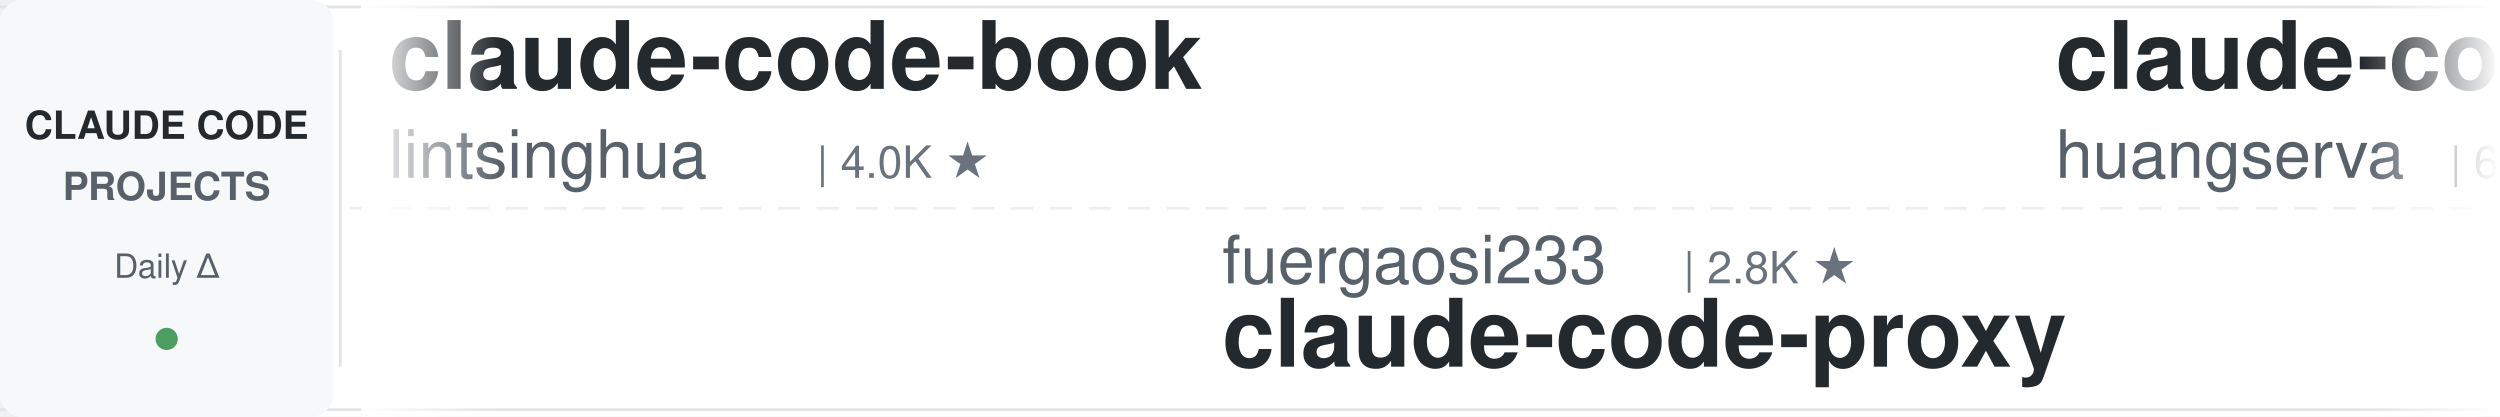
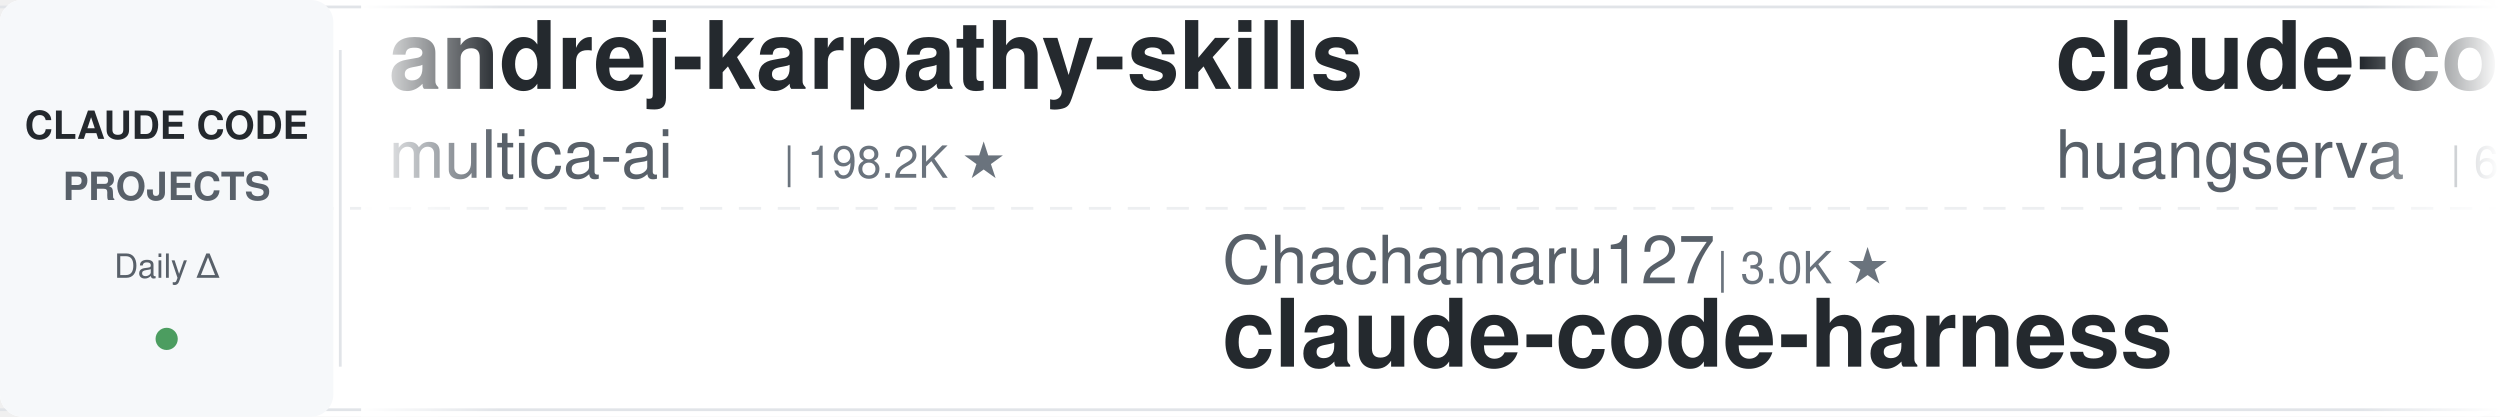
<svg xmlns="http://www.w3.org/2000/svg" width="900" height="150">
  <defs>
    <linearGradient id="leftFade" x1="0%" y1="0%" x2="100%" y2="0%">
      <stop offset="0%" style="stop-color:#ffffff;stop-opacity:1" />
      <stop offset="100%" style="stop-color:#ffffff;stop-opacity:0" />
    </linearGradient>
    <linearGradient id="rightFade" x1="0%" y1="0%" x2="100%" y2="0%">
      <stop offset="0%" style="stop-color:#ffffff;stop-opacity:0" />
      <stop offset="100%" style="stop-color:#ffffff;stop-opacity:1" />
    </linearGradient>
  </defs>
  <rect width="900" height="150" fill="#ffffff" rx="8" />
  <rect x="0" y="2" width="900" height="1" fill="#e1e4e8" />
  <rect x="0" y="147" width="900" height="1" fill="#e1e4e8" />
  <line x1="0" y1="75" x2="900" y2="75" stroke="#e1e4e8" stroke-width="1" stroke-dasharray="8 6" opacity="0.6" />
  <rect x="0" y="0" width="120" height="150" fill="#f6f8fa" rx="8" />
  <text x="60" y="50" font-family="-apple-system, BlinkMacSystemFont, 'Segoe UI', Helvetica, Arial, sans-serif" font-size="14" font-weight="600" fill="#24292e" text-anchor="middle">CLAUDE CODE</text>
  <text x="60" y="72" font-family="-apple-system, BlinkMacSystemFont, 'Segoe UI', Helvetica, Arial, sans-serif" font-size="14" font-weight="600" fill="#586069" text-anchor="middle">PROJECTS</text>
  <text x="60" y="100" font-family="-apple-system, BlinkMacSystemFont, 'Segoe UI', Helvetica, Arial, sans-serif" font-size="12" font-weight="500" fill="#586069" text-anchor="middle">Daily Δ</text>
  <circle cx="60" cy="122" r="4" fill="#22863a" opacity="0.8" />
  <rect x="122" y="18" width="1" height="114" fill="#e1e4e8" />
  <clipPath id="tickerClip">
    <rect x="130" y="0" width="770" height="150" />
  </clipPath>
  <g clip-path="url(#tickerClip)">
    <g id="tickerItems">
      <animateTransform attributeName="transform" attributeType="XML" type="translate" from="0 0" to="-3000 0" dur="54s" repeatCount="indefinite" />
      <g transform="translate(0, 0)">
-         <text x="140" y="32" font-family="-apple-system, BlinkMacSystemFont, 'Segoe UI', Helvetica, Arial, sans-serif" font-size="34" font-weight="600" fill="#24292e">claude-code-book</text>
-         <text x="140" y="64" font-family="-apple-system, BlinkMacSystemFont, 'Segoe UI', Helvetica, Arial, sans-serif" font-size="24" font-weight="400" fill="#586069">lintsinghua</text>
-         <text x="294" y="64" font-family="-apple-system, BlinkMacSystemFont, 'Segoe UI', Helvetica, Arial, sans-serif" font-size="16" font-weight="500" fill="#6a737d">| 4.0K ★</text>
+         <text x="140" y="32" font-family="-apple-system, BlinkMacSystemFont, 'Segoe UI', Helvetica, Arial, sans-serif" font-size="34" font-weight="600" fill="#24292e">andrej-karpathy-skills</text>
+         <text x="140" y="64" font-family="-apple-system, BlinkMacSystemFont, 'Segoe UI', Helvetica, Arial, sans-serif" font-size="24" font-weight="400" fill="#586069">multica-ai</text>
+         <text x="282" y="64" font-family="-apple-system, BlinkMacSystemFont, 'Segoe UI', Helvetica, Arial, sans-serif" font-size="16" font-weight="500" fill="#6a737d">| 198.2K ★</text>
      </g>
      <g transform="translate(300, 0)">
-         <text x="140" y="102" font-family="-apple-system, BlinkMacSystemFont, 'Segoe UI', Helvetica, Arial, sans-serif" font-size="24" font-weight="400" fill="#586069">fuergaosi233</text>
-         <text x="306" y="102" font-family="-apple-system, BlinkMacSystemFont, 'Segoe UI', Helvetica, Arial, sans-serif" font-size="16" font-weight="500" fill="#6a737d">| 2.8K ★</text>
-         <text x="140" y="132" font-family="-apple-system, BlinkMacSystemFont, 'Segoe UI', Helvetica, Arial, sans-serif" font-size="34" font-weight="600" fill="#24292e">claude-code-proxy</text>
+         <text x="140" y="102" font-family="-apple-system, BlinkMacSystemFont, 'Segoe UI', Helvetica, Arial, sans-serif" font-size="24" font-weight="400" fill="#586069">Chachamaru127</text>
+         <text x="318" y="102" font-family="-apple-system, BlinkMacSystemFont, 'Segoe UI', Helvetica, Arial, sans-serif" font-size="16" font-weight="500" fill="#6a737d">| 3.0K ★</text>
+         <text x="140" y="132" font-family="-apple-system, BlinkMacSystemFont, 'Segoe UI', Helvetica, Arial, sans-serif" font-size="34" font-weight="600" fill="#24292e">claude-code-harness</text>
      </g>
      <g transform="translate(600, 0)">
        <text x="140" y="32" font-family="-apple-system, BlinkMacSystemFont, 'Segoe UI', Helvetica, Arial, sans-serif" font-size="34" font-weight="600" fill="#24292e">claude-code-cli</text>
        <text x="140" y="64" font-family="-apple-system, BlinkMacSystemFont, 'Segoe UI', Helvetica, Arial, sans-serif" font-size="24" font-weight="400" fill="#586069">huangserva</text>
        <text x="282" y="64" font-family="-apple-system, BlinkMacSystemFont, 'Segoe UI', Helvetica, Arial, sans-serif" font-size="16" font-weight="500" fill="#6a737d">| 621 ★</text>
      </g>
      <g transform="translate(900, 0)">
-         <text x="140" y="102" font-family="-apple-system, BlinkMacSystemFont, 'Segoe UI', Helvetica, Arial, sans-serif" font-size="24" font-weight="400" fill="#586069">Alishahryar1</text>
-         <text x="306" y="102" font-family="-apple-system, BlinkMacSystemFont, 'Segoe UI', Helvetica, Arial, sans-serif" font-size="16" font-weight="500" fill="#6a737d">| 43.2K ★</text>
-         <text x="140" y="132" font-family="-apple-system, BlinkMacSystemFont, 'Segoe UI', Helvetica, Arial, sans-serif" font-size="34" font-weight="600" fill="#24292e">free-claude-code</text>
+         <text x="140" y="102" font-family="-apple-system, BlinkMacSystemFont, 'Segoe UI', Helvetica, Arial, sans-serif" font-size="24" font-weight="400" fill="#586069">VoltAgent</text>
+         <text x="270" y="102" font-family="-apple-system, BlinkMacSystemFont, 'Segoe UI', Helvetica, Arial, sans-serif" font-size="16" font-weight="500" fill="#6a737d">| 23.9K ★</text>
+         <text x="140" y="132" font-family="-apple-system, BlinkMacSystemFont, 'Segoe UI', Helvetica, Arial, sans-serif" font-size="34" font-weight="600" fill="#24292e">awesome-claude-code-suba...</text>
      </g>
      <g transform="translate(1200, 0)">
-         <text x="140" y="32" font-family="-apple-system, BlinkMacSystemFont, 'Segoe UI', Helvetica, Arial, sans-serif" font-size="34" font-weight="600" fill="#24292e">ClaudeCodeAgents</text>
-         <text x="140" y="64" font-family="-apple-system, BlinkMacSystemFont, 'Segoe UI', Helvetica, Arial, sans-serif" font-size="24" font-weight="400" fill="#586069">darcyegb</text>
-         <text x="258" y="64" font-family="-apple-system, BlinkMacSystemFont, 'Segoe UI', Helvetica, Arial, sans-serif" font-size="16" font-weight="500" fill="#6a737d">| 751 ★</text>
+         <text x="140" y="32" font-family="-apple-system, BlinkMacSystemFont, 'Segoe UI', Helvetica, Arial, sans-serif" font-size="34" font-weight="600" fill="#24292e">Claude-Code-Source-Study</text>
+         <text x="140" y="64" font-family="-apple-system, BlinkMacSystemFont, 'Segoe UI', Helvetica, Arial, sans-serif" font-size="24" font-weight="400" fill="#586069">luyao618</text>
+         <text x="258" y="64" font-family="-apple-system, BlinkMacSystemFont, 'Segoe UI', Helvetica, Arial, sans-serif" font-size="16" font-weight="500" fill="#6a737d">| 1.6K ★</text>
      </g>
      <g transform="translate(1500, 0)">
-         <text x="140" y="102" font-family="-apple-system, BlinkMacSystemFont, 'Segoe UI', Helvetica, Arial, sans-serif" font-size="24" font-weight="400" fill="#586069">Piebald-AI</text>
-         <text x="282" y="102" font-family="-apple-system, BlinkMacSystemFont, 'Segoe UI', Helvetica, Arial, sans-serif" font-size="16" font-weight="500" fill="#6a737d">| 12.1K ★</text>
-         <text x="140" y="132" font-family="-apple-system, BlinkMacSystemFont, 'Segoe UI', Helvetica, Arial, sans-serif" font-size="34" font-weight="600" fill="#24292e">claude-code-system-promp...</text>
+         <text x="140" y="102" font-family="-apple-system, BlinkMacSystemFont, 'Segoe UI', Helvetica, Arial, sans-serif" font-size="24" font-weight="400" fill="#586069">nicedreamzapp</text>
+         <text x="318" y="102" font-family="-apple-system, BlinkMacSystemFont, 'Segoe UI', Helvetica, Arial, sans-serif" font-size="16" font-weight="500" fill="#6a737d">| 3.0K ★</text>
+         <text x="140" y="132" font-family="-apple-system, BlinkMacSystemFont, 'Segoe UI', Helvetica, Arial, sans-serif" font-size="34" font-weight="600" fill="#24292e">claude-code-local</text>
      </g>
      <g transform="translate(1800, 0)">
-         <text x="140" y="32" font-family="-apple-system, BlinkMacSystemFont, 'Segoe UI', Helvetica, Arial, sans-serif" font-size="34" font-weight="600" fill="#24292e">claude-code-action</text>
-         <text x="140" y="64" font-family="-apple-system, BlinkMacSystemFont, 'Segoe UI', Helvetica, Arial, sans-serif" font-size="24" font-weight="400" fill="#586069">anthropics</text>
-         <text x="282" y="64" font-family="-apple-system, BlinkMacSystemFont, 'Segoe UI', Helvetica, Arial, sans-serif" font-size="16" font-weight="500" fill="#6a737d">| 8.5K ★</text>
+         <text x="140" y="32" font-family="-apple-system, BlinkMacSystemFont, 'Segoe UI', Helvetica, Arial, sans-serif" font-size="34" font-weight="600" fill="#24292e">my-claude-code-setup</text>
+         <text x="140" y="64" font-family="-apple-system, BlinkMacSystemFont, 'Segoe UI', Helvetica, Arial, sans-serif" font-size="24" font-weight="400" fill="#586069">centminmod</text>
+         <text x="282" y="64" font-family="-apple-system, BlinkMacSystemFont, 'Segoe UI', Helvetica, Arial, sans-serif" font-size="16" font-weight="500" fill="#6a737d">| 2.5K ★</text>
      </g>
      <g transform="translate(2100, 0)">
+         <text x="140" y="102" font-family="-apple-system, BlinkMacSystemFont, 'Segoe UI', Helvetica, Arial, sans-serif" font-size="24" font-weight="400" fill="#586069">https-deeplearning-ai</text>
+         <text x="414" y="102" font-family="-apple-system, BlinkMacSystemFont, 'Segoe UI', Helvetica, Arial, sans-serif" font-size="16" font-weight="500" fill="#6a737d">| 537 ★</text>
+         <text x="140" y="132" font-family="-apple-system, BlinkMacSystemFont, 'Segoe UI', Helvetica, Arial, sans-serif" font-size="34" font-weight="600" fill="#24292e">sc-claude-code-files</text>
+       </g>
+       <g transform="translate(2400, 0)">
+         <text x="140" y="32" font-family="-apple-system, BlinkMacSystemFont, 'Segoe UI', Helvetica, Arial, sans-serif" font-size="34" font-weight="600" fill="#24292e">claude-code-tudou</text>
+         <text x="140" y="64" font-family="-apple-system, BlinkMacSystemFont, 'Segoe UI', Helvetica, Arial, sans-serif" font-size="24" font-weight="400" fill="#586069">AICoderTudou</text>
+         <text x="306" y="64" font-family="-apple-system, BlinkMacSystemFont, 'Segoe UI', Helvetica, Arial, sans-serif" font-size="16" font-weight="500" fill="#6a737d">| 497 ★</text>
+       </g>
+       <g transform="translate(2700, 0)">
        <text x="140" y="102" font-family="-apple-system, BlinkMacSystemFont, 'Segoe UI', Helvetica, Arial, sans-serif" font-size="24" font-weight="400" fill="#586069">jqueryscript</text>
        <text x="306" y="102" font-family="-apple-system, BlinkMacSystemFont, 'Segoe UI', Helvetica, Arial, sans-serif" font-size="16" font-weight="500" fill="#6a737d">| 483 ★</text>
        <text x="140" y="132" font-family="-apple-system, BlinkMacSystemFont, 'Segoe UI', Helvetica, Arial, sans-serif" font-size="34" font-weight="600" fill="#24292e">awesome-claude-code</text>
      </g>
-       <g transform="translate(2400, 0)">
-         <text x="140" y="32" font-family="-apple-system, BlinkMacSystemFont, 'Segoe UI', Helvetica, Arial, sans-serif" font-size="34" font-weight="600" fill="#24292e">pi-vs-claude-code</text>
-         <text x="140" y="64" font-family="-apple-system, BlinkMacSystemFont, 'Segoe UI', Helvetica, Arial, sans-serif" font-size="24" font-weight="400" fill="#586069">disler</text>
-         <text x="234" y="64" font-family="-apple-system, BlinkMacSystemFont, 'Segoe UI', Helvetica, Arial, sans-serif" font-size="16" font-weight="500" fill="#6a737d">| 1.6K ★</text>
-       </g>
-       <g transform="translate(2700, 0)">
-         <text x="140" y="102" font-family="-apple-system, BlinkMacSystemFont, 'Segoe UI', Helvetica, Arial, sans-serif" font-size="24" font-weight="400" fill="#586069">wanshuiyin</text>
-         <text x="282" y="102" font-family="-apple-system, BlinkMacSystemFont, 'Segoe UI', Helvetica, Arial, sans-serif" font-size="16" font-weight="500" fill="#6a737d">| 14.1K ★</text>
-         <text x="140" y="132" font-family="-apple-system, BlinkMacSystemFont, 'Segoe UI', Helvetica, Arial, sans-serif" font-size="34" font-weight="600" fill="#24292e">Auto-claude-code-researc...</text>
-       </g>
      <g transform="translate(3000, 0)">
-         <text x="140" y="32" font-family="-apple-system, BlinkMacSystemFont, 'Segoe UI', Helvetica, Arial, sans-serif" font-size="34" font-weight="600" fill="#24292e">claude-code-book</text>
-         <text x="140" y="64" font-family="-apple-system, BlinkMacSystemFont, 'Segoe UI', Helvetica, Arial, sans-serif" font-size="24" font-weight="400" fill="#586069">lintsinghua</text>
-         <text x="294" y="64" font-family="-apple-system, BlinkMacSystemFont, 'Segoe UI', Helvetica, Arial, sans-serif" font-size="16" font-weight="500" fill="#6a737d">| 4.0K ★</text>
+         <text x="140" y="32" font-family="-apple-system, BlinkMacSystemFont, 'Segoe UI', Helvetica, Arial, sans-serif" font-size="34" font-weight="600" fill="#24292e">andrej-karpathy-skills</text>
+         <text x="140" y="64" font-family="-apple-system, BlinkMacSystemFont, 'Segoe UI', Helvetica, Arial, sans-serif" font-size="24" font-weight="400" fill="#586069">multica-ai</text>
+         <text x="282" y="64" font-family="-apple-system, BlinkMacSystemFont, 'Segoe UI', Helvetica, Arial, sans-serif" font-size="16" font-weight="500" fill="#6a737d">| 198.2K ★</text>
      </g>
      <g transform="translate(3300, 0)">
-         <text x="140" y="102" font-family="-apple-system, BlinkMacSystemFont, 'Segoe UI', Helvetica, Arial, sans-serif" font-size="24" font-weight="400" fill="#586069">fuergaosi233</text>
-         <text x="306" y="102" font-family="-apple-system, BlinkMacSystemFont, 'Segoe UI', Helvetica, Arial, sans-serif" font-size="16" font-weight="500" fill="#6a737d">| 2.8K ★</text>
-         <text x="140" y="132" font-family="-apple-system, BlinkMacSystemFont, 'Segoe UI', Helvetica, Arial, sans-serif" font-size="34" font-weight="600" fill="#24292e">claude-code-proxy</text>
+         <text x="140" y="102" font-family="-apple-system, BlinkMacSystemFont, 'Segoe UI', Helvetica, Arial, sans-serif" font-size="24" font-weight="400" fill="#586069">Chachamaru127</text>
+         <text x="318" y="102" font-family="-apple-system, BlinkMacSystemFont, 'Segoe UI', Helvetica, Arial, sans-serif" font-size="16" font-weight="500" fill="#6a737d">| 3.0K ★</text>
+         <text x="140" y="132" font-family="-apple-system, BlinkMacSystemFont, 'Segoe UI', Helvetica, Arial, sans-serif" font-size="34" font-weight="600" fill="#24292e">claude-code-harness</text>
      </g>
      <g transform="translate(3600, 0)">
        <text x="140" y="32" font-family="-apple-system, BlinkMacSystemFont, 'Segoe UI', Helvetica, Arial, sans-serif" font-size="34" font-weight="600" fill="#24292e">claude-code-cli</text>
        <text x="140" y="64" font-family="-apple-system, BlinkMacSystemFont, 'Segoe UI', Helvetica, Arial, sans-serif" font-size="24" font-weight="400" fill="#586069">huangserva</text>
        <text x="282" y="64" font-family="-apple-system, BlinkMacSystemFont, 'Segoe UI', Helvetica, Arial, sans-serif" font-size="16" font-weight="500" fill="#6a737d">| 621 ★</text>
      </g>
      <g transform="translate(3900, 0)">
-         <text x="140" y="102" font-family="-apple-system, BlinkMacSystemFont, 'Segoe UI', Helvetica, Arial, sans-serif" font-size="24" font-weight="400" fill="#586069">Alishahryar1</text>
-         <text x="306" y="102" font-family="-apple-system, BlinkMacSystemFont, 'Segoe UI', Helvetica, Arial, sans-serif" font-size="16" font-weight="500" fill="#6a737d">| 43.2K ★</text>
-         <text x="140" y="132" font-family="-apple-system, BlinkMacSystemFont, 'Segoe UI', Helvetica, Arial, sans-serif" font-size="34" font-weight="600" fill="#24292e">free-claude-code</text>
+         <text x="140" y="102" font-family="-apple-system, BlinkMacSystemFont, 'Segoe UI', Helvetica, Arial, sans-serif" font-size="24" font-weight="400" fill="#586069">VoltAgent</text>
+         <text x="270" y="102" font-family="-apple-system, BlinkMacSystemFont, 'Segoe UI', Helvetica, Arial, sans-serif" font-size="16" font-weight="500" fill="#6a737d">| 23.9K ★</text>
+         <text x="140" y="132" font-family="-apple-system, BlinkMacSystemFont, 'Segoe UI', Helvetica, Arial, sans-serif" font-size="34" font-weight="600" fill="#24292e">awesome-claude-code-suba...</text>
      </g>
    </g>
  </g>
  <rect x="130" y="0" width="50" height="150" fill="url(#leftFade)" />
  <rect x="850" y="0" width="50" height="150" fill="url(#rightFade)" />
</svg>
